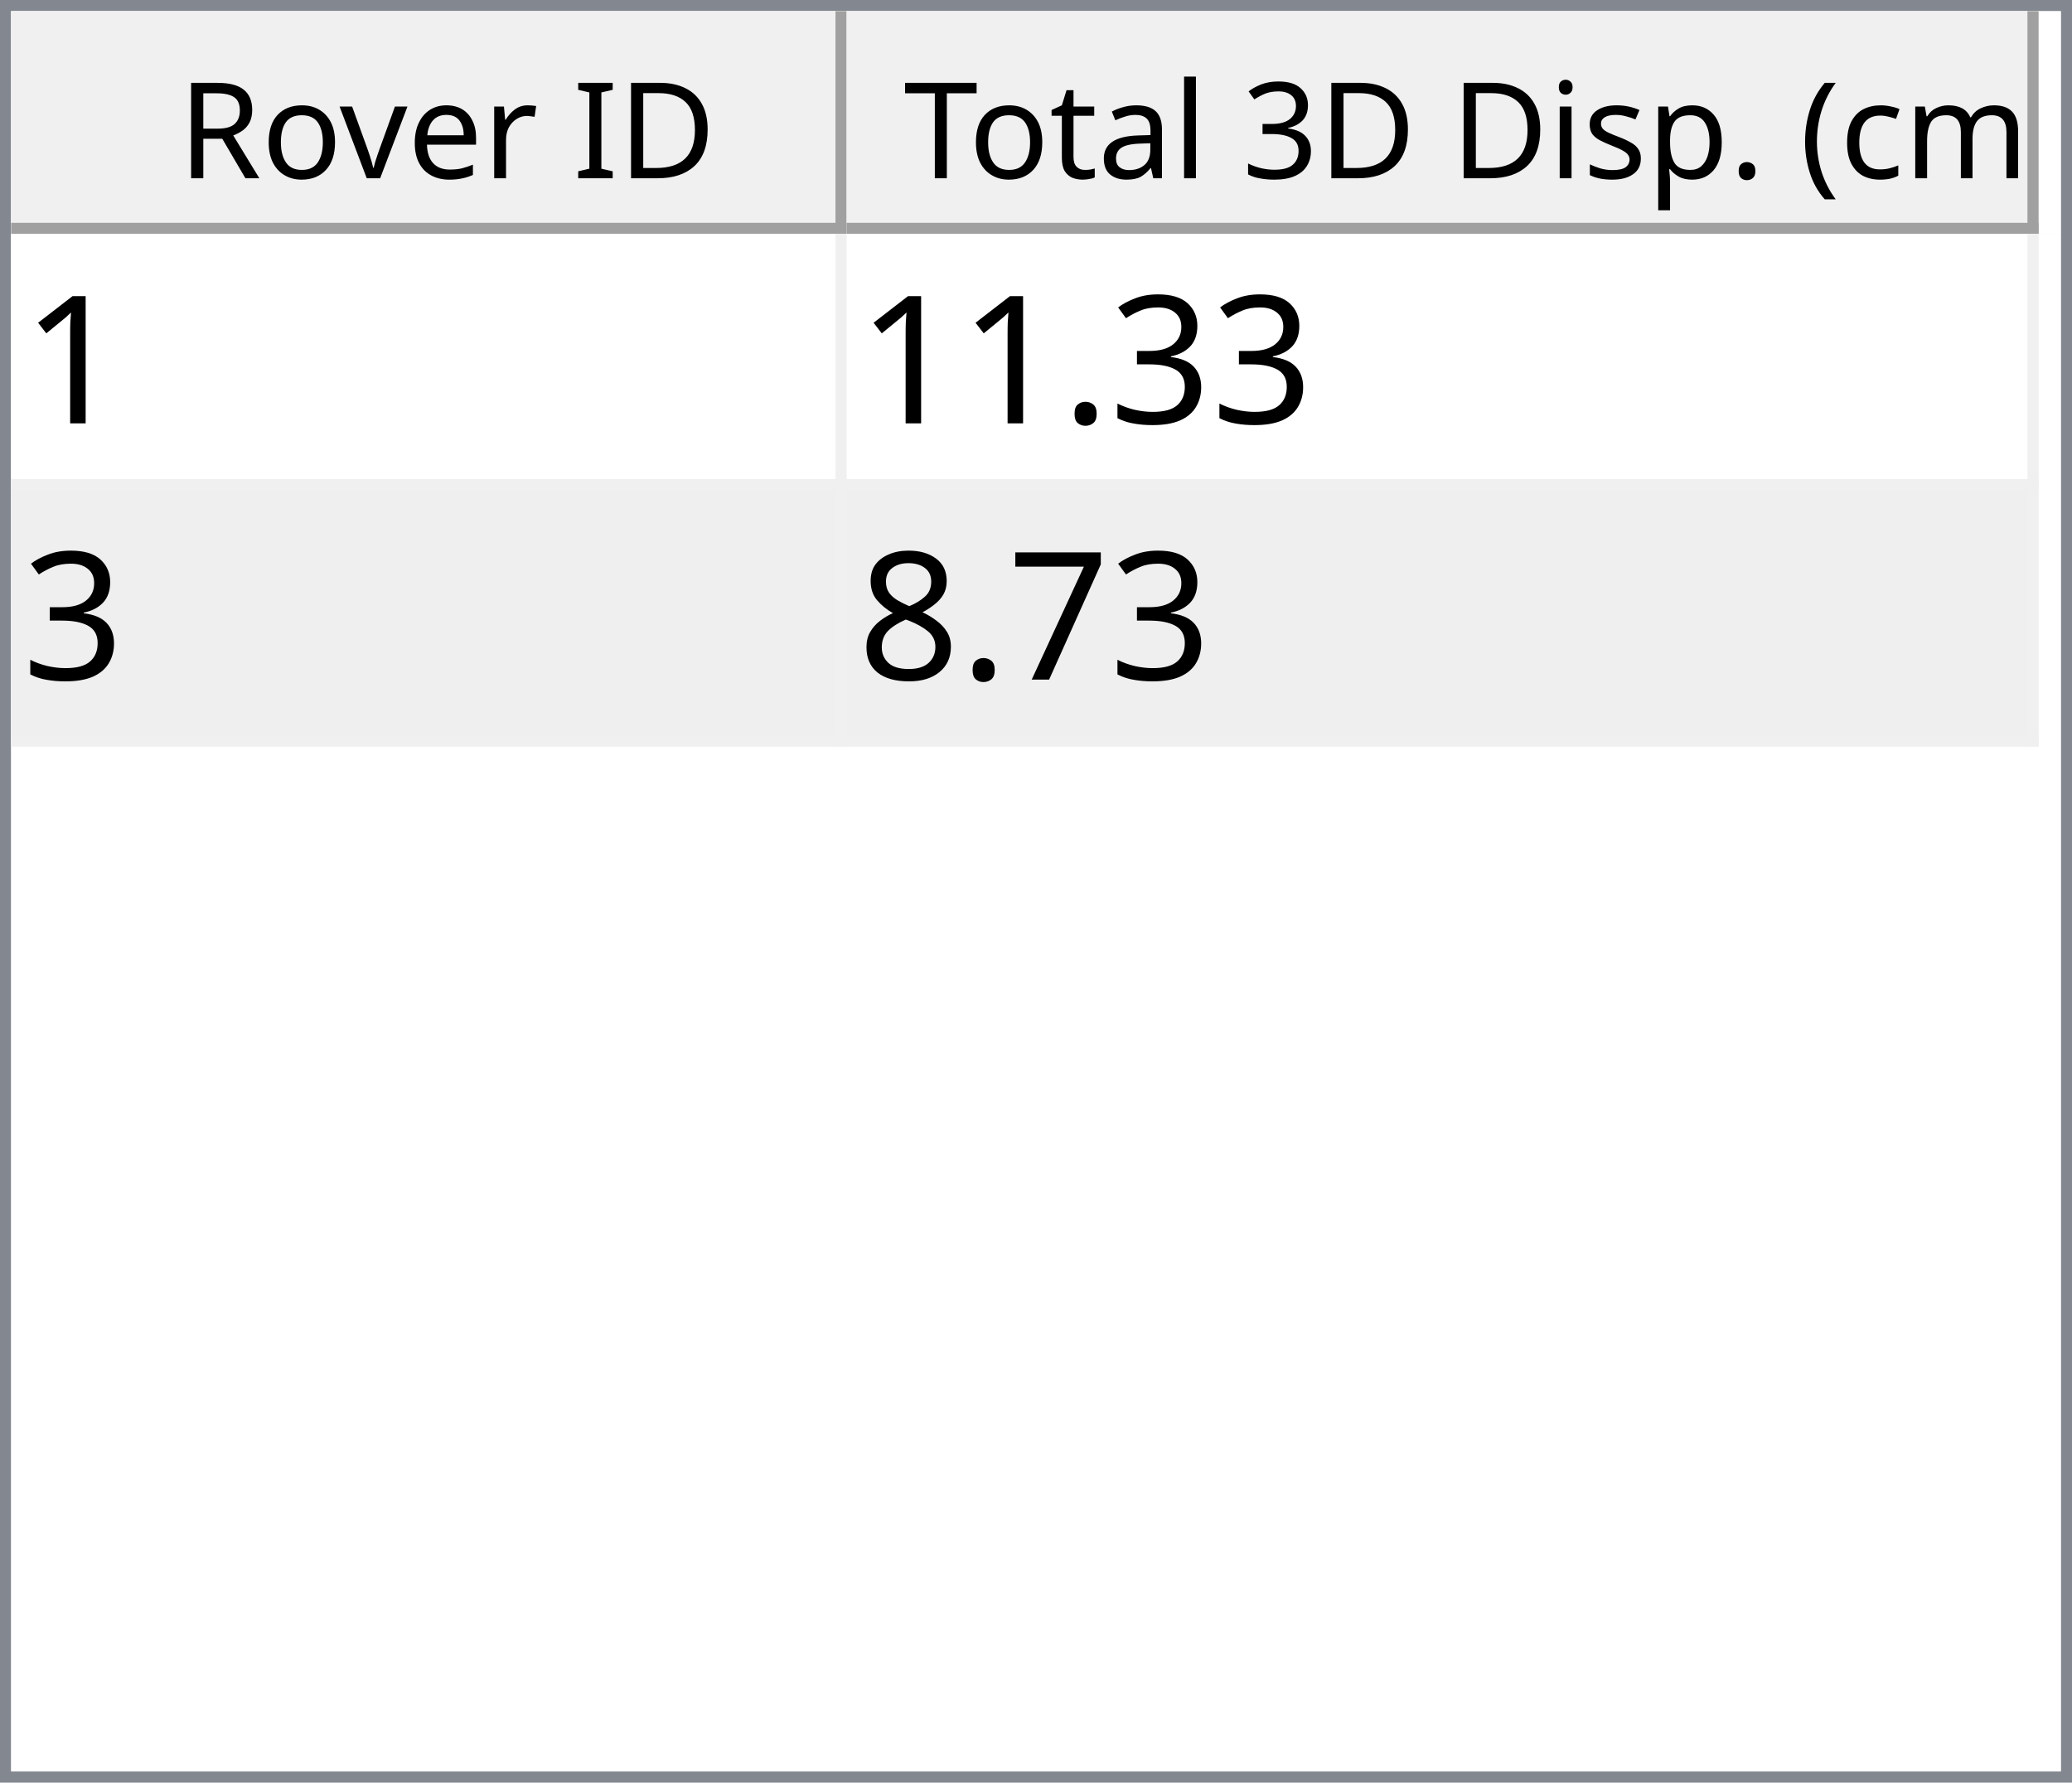
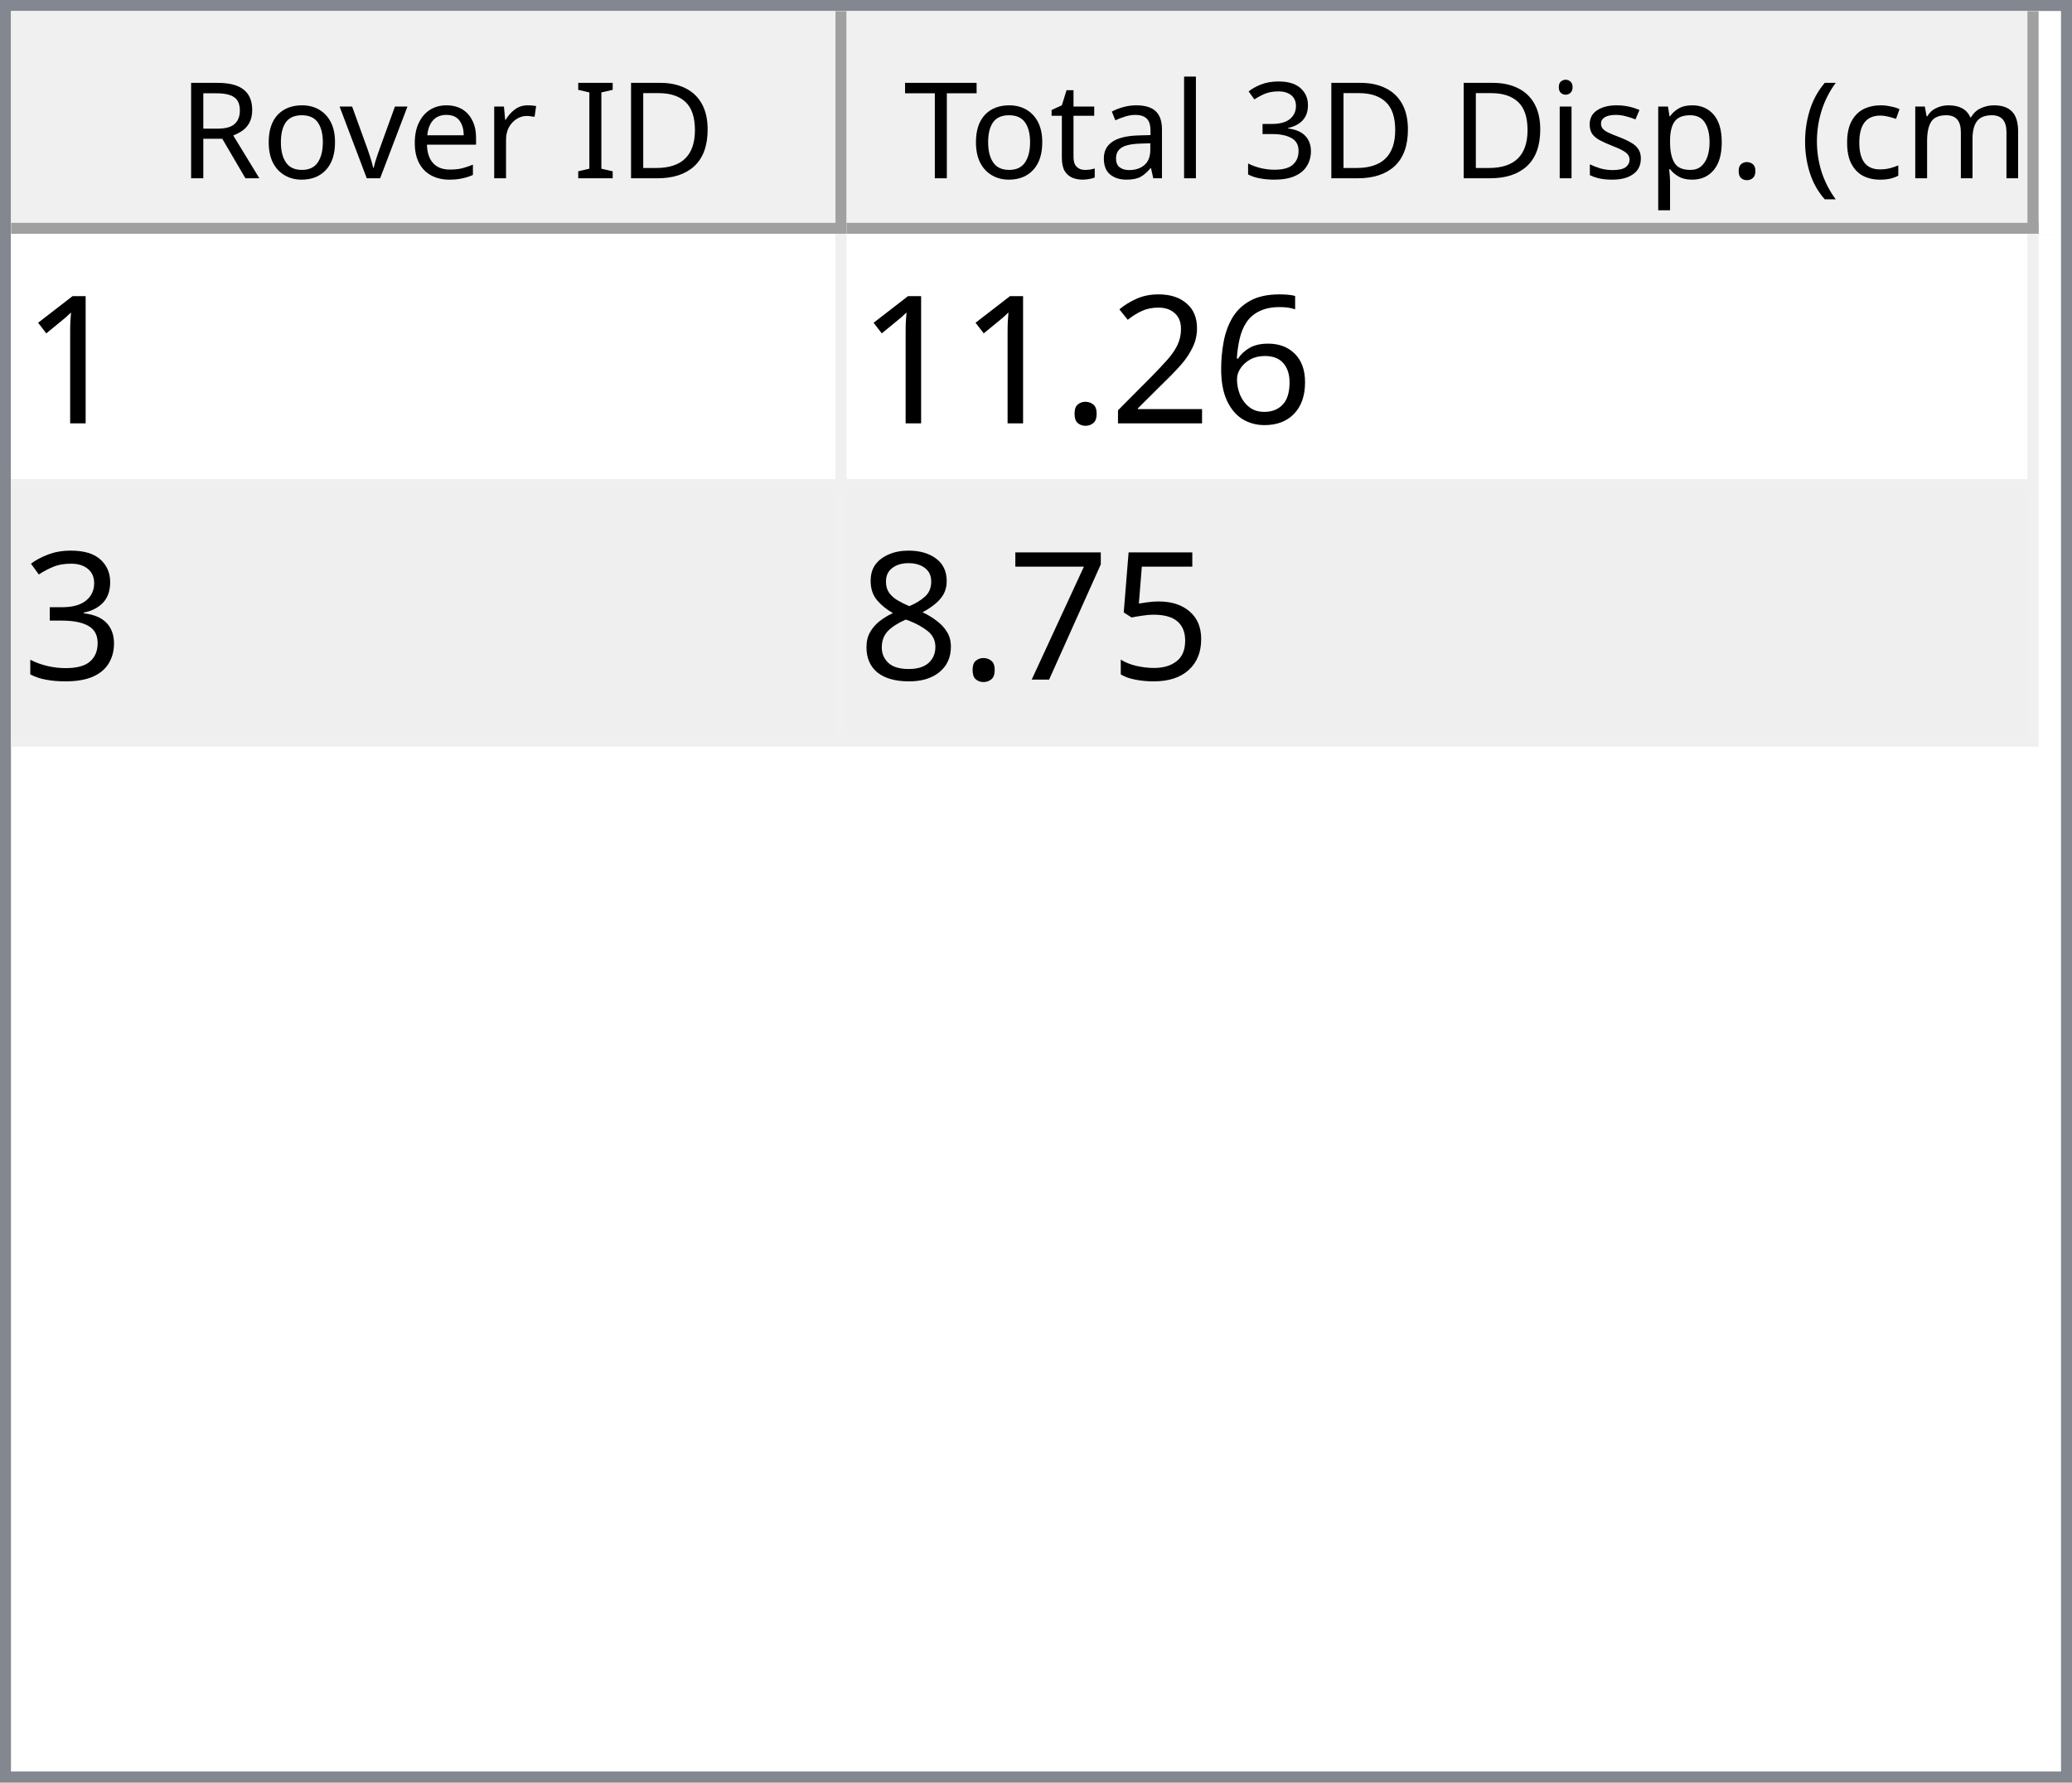
<svg xmlns="http://www.w3.org/2000/svg" style="fill-opacity:1; color-rendering:auto; color-interpolation:auto; text-rendering:auto; stroke:black; stroke-linecap:square; stroke-miterlimit:10; shape-rendering:auto; stroke-opacity:1; fill:black; stroke-dasharray:none; font-weight:normal; stroke-width:1; font-family:'Dialog'; font-style:normal; stroke-linejoin:miter; font-size:12px; stroke-dashoffset:0; image-rendering:auto;" width="186" height="160">
  <defs id="genericDefs" />
  <g>
    <defs id="defs1">
      <clipPath clipPathUnits="userSpaceOnUse" id="clipPath1">
        <path d="M0 0 L186 0 L186 160 L0 160 L0 0 Z" />
      </clipPath>
      <clipPath clipPathUnits="userSpaceOnUse" id="clipPath2">
        <path d="M0 0 L0 160 L186 160 L186 0 Z" />
      </clipPath>
      <clipPath clipPathUnits="userSpaceOnUse" id="clipPath3">
        <path d="M0 0 L0 20 L184 20 L184 0 Z" />
      </clipPath>
      <clipPath clipPathUnits="userSpaceOnUse" id="clipPath4">
        <path d="M0 0 L0 20 L75 20 L75 0 Z" />
      </clipPath>
      <clipPath clipPathUnits="userSpaceOnUse" id="clipPath5">
        <path d="M1 1 L1 19 L74 19 L74 1 Z" />
      </clipPath>
      <clipPath clipPathUnits="userSpaceOnUse" id="clipPath6">
        <path d="M0 0 L0 18 L73 18 L73 0 Z" />
      </clipPath>
      <clipPath clipPathUnits="userSpaceOnUse" id="clipPath7">
        <path d="M-0.5 -0.5 L-0.5 19.5 L74.5 19.5 L74.5 -0.5 Z" />
      </clipPath>
      <clipPath clipPathUnits="userSpaceOnUse" id="clipPath8">
        <path d="M0 0 L0 20 L107 20 L107 0 Z" />
      </clipPath>
      <clipPath clipPathUnits="userSpaceOnUse" id="clipPath9">
        <path d="M1 1 L1 19 L106 19 L106 1 Z" />
      </clipPath>
      <clipPath clipPathUnits="userSpaceOnUse" id="clipPath10">
        <path d="M0 0 L0 18 L105 18 L105 0 Z" />
      </clipPath>
      <clipPath clipPathUnits="userSpaceOnUse" id="clipPath11">
        <path d="M-0.5 -0.5 L-0.5 19.5 L106.5 19.5 L106.5 -0.5 Z" />
      </clipPath>
      <clipPath clipPathUnits="userSpaceOnUse" id="clipPath12">
        <path d="M0 0 L0 138 L184 138 L184 0 Z" />
      </clipPath>
      <clipPath clipPathUnits="userSpaceOnUse" id="clipPath13">
        <path d="M0 0 L0 46 L182 46 L182 0 Z" />
      </clipPath>
      <clipPath clipPathUnits="userSpaceOnUse" id="clipPath14">
        <path d="M-0.5 -0.5 L-0.5 45.5 L181.5 45.5 L181.5 -0.5 Z" />
      </clipPath>
      <clipPath clipPathUnits="userSpaceOnUse" id="clipPath15">
        <path d="M0 0 L0 22 L74 22 L74 0 Z" />
      </clipPath>
      <clipPath clipPathUnits="userSpaceOnUse" id="clipPath16">
        <path d="M0 0 L0 22 L106 22 L106 0 Z" />
      </clipPath>
      <font horiz-adv-x="64.551" id="font1">
        <font-face ascent="107.91" descent="25.098" units-per-em="100" style="font-style:normal; font-family:Segoe UI; font-weight:normal;" />
        <missing-glyph horiz-adv-x="64.551" d="M8.109 0 L8.109 68.266 L56.453 68.266 L56.453 0 L8.109 0 ZM15.328 7.234 L49.219 7.234 L49.219 61.031 L15.328 61.031 L15.328 7.234 Z" />
        <glyph unicode="D" horiz-adv-x="70.117" d="M9.188 0 L9.188 70.016 L28.516 70.016 Q65.531 70.016 65.531 35.891 Q65.531 19.672 55.25 9.836 Q44.969 0 27.734 0 L9.188 0 ZM17.391 62.594 L17.391 7.422 L27.828 7.422 Q41.609 7.422 49.273 14.797 Q56.938 22.172 56.938 35.688 Q56.938 62.594 28.328 62.594 L17.391 62.594 Z" />
        <glyph unicode="I" horiz-adv-x="26.611" d="M17.391 0 L9.188 0 L9.188 70.016 L17.391 70.016 L17.391 0 Z" />
        <glyph unicode=" " horiz-adv-x="27.393" d="" />
        <glyph unicode="r" horiz-adv-x="34.766" d="M34.188 41.891 Q32.078 43.5 28.125 43.5 Q23 43.5 19.555 38.672 Q16.109 33.844 16.109 25.484 L16.109 0 L8.109 0 L8.109 50 L16.109 50 L16.109 39.703 L16.312 39.703 Q18.016 44.969 21.531 47.922 Q25.047 50.875 29.391 50.875 Q32.516 50.875 34.188 50.203 L34.188 41.891 Z" />
        <glyph unicode="e" horiz-adv-x="52.295" d="M48.297 23 L12.984 23 Q13.188 14.656 17.484 10.109 Q21.781 5.562 29.297 5.562 Q37.75 5.562 44.828 11.141 L44.828 3.609 Q38.234 -1.172 27.391 -1.172 Q16.797 -1.172 10.742 5.641 Q4.688 12.453 4.688 24.812 Q4.688 36.469 11.305 43.82 Q17.922 51.172 27.734 51.172 Q37.547 51.172 42.922 44.828 Q48.297 38.484 48.297 27.203 L48.297 23 ZM40.094 29.781 Q40.047 36.719 36.75 40.578 Q33.453 44.438 27.594 44.438 Q21.922 44.438 17.969 40.383 Q14.016 36.328 13.094 29.781 L40.094 29.781 Z" />
        <glyph unicode="v" horiz-adv-x="47.9" d="M47.406 50 L27.484 0 L19.625 0 L0.688 50 L9.469 50 L22.172 13.672 Q23.578 9.672 23.922 6.688 L24.125 6.688 Q24.609 10.453 25.688 13.484 L38.969 50 L47.406 50 Z" />
        <glyph unicode="o" horiz-adv-x="58.594" d="M29 -1.172 Q17.922 -1.172 11.305 5.836 Q4.688 12.844 4.688 24.422 Q4.688 37.016 11.57 44.094 Q18.453 51.172 30.172 51.172 Q41.359 51.172 47.633 44.289 Q53.906 37.406 53.906 25.203 Q53.906 13.234 47.141 6.031 Q40.375 -1.172 29 -1.172 ZM29.594 44.438 Q21.875 44.438 17.383 39.188 Q12.891 33.938 12.891 24.703 Q12.891 15.828 17.43 10.695 Q21.969 5.562 29.594 5.562 Q37.359 5.562 41.531 10.594 Q45.703 15.625 45.703 24.906 Q45.703 34.281 41.531 39.359 Q37.359 44.438 29.594 44.438 Z" />
        <glyph unicode="R" horiz-adv-x="59.814" d="M59.375 0 L49.609 0 L37.891 19.625 Q36.281 22.359 34.766 24.289 Q33.25 26.219 31.664 27.438 Q30.078 28.656 28.25 29.219 Q26.422 29.781 24.125 29.781 L17.391 29.781 L17.391 0 L9.188 0 L9.188 70.016 L30.078 70.016 Q34.672 70.016 38.555 68.867 Q42.438 67.719 45.289 65.375 Q48.141 63.031 49.758 59.547 Q51.375 56.062 51.375 51.375 Q51.375 47.703 50.273 44.656 Q49.172 41.609 47.148 39.211 Q45.125 36.812 42.266 35.133 Q39.406 33.453 35.844 32.516 L35.844 32.328 Q37.594 31.547 38.891 30.547 Q40.188 29.547 41.359 28.18 Q42.531 26.812 43.68 25.078 Q44.828 23.344 46.234 21.047 L59.375 0 ZM17.391 62.594 L17.391 37.203 L28.516 37.203 Q31.594 37.203 34.203 38.133 Q36.812 39.062 38.719 40.797 Q40.625 42.531 41.703 45.047 Q42.781 47.562 42.781 50.688 Q42.781 56.297 39.141 59.445 Q35.5 62.594 28.609 62.594 L17.391 62.594 Z" />
        <glyph unicode=")" horiz-adv-x="30.176" d="M8.297 -15.922 L1.172 -15.922 Q16.406 2.344 16.406 26.812 Q16.406 51.469 1.078 70.016 L8.297 70.016 Q23.531 52.156 23.531 26.703 Q23.531 1.375 8.297 -15.922 Z" />
        <glyph unicode="m" horiz-adv-x="86.133" d="M79.109 0 L71.094 0 L71.094 28.719 Q71.094 37.016 68.531 40.727 Q65.969 44.438 59.906 44.438 Q54.781 44.438 51.195 39.75 Q47.609 35.062 47.609 28.516 L47.609 0 L39.594 0 L39.594 29.688 Q39.594 44.438 28.219 44.438 Q22.953 44.438 19.531 40.016 Q16.109 35.594 16.109 28.516 L16.109 0 L8.109 0 L8.109 50 L16.109 50 L16.109 42.094 L16.312 42.094 Q21.625 51.172 31.844 51.172 Q36.969 51.172 40.773 48.312 Q44.578 45.453 46 40.828 Q51.562 51.172 62.594 51.172 Q79.109 51.172 79.109 30.812 L79.109 0 Z" />
        <glyph unicode="c" horiz-adv-x="46.191" d="M42.188 2.297 Q36.422 -1.172 28.516 -1.172 Q17.828 -1.172 11.258 5.789 Q4.688 12.75 4.688 23.828 Q4.688 36.188 11.766 43.68 Q18.844 51.172 30.672 51.172 Q37.25 51.172 42.281 48.734 L42.281 40.531 Q36.719 44.438 30.375 44.438 Q22.703 44.438 17.797 38.945 Q12.891 33.453 12.891 24.516 Q12.891 15.719 17.508 10.641 Q22.125 5.562 29.891 5.562 Q36.422 5.562 42.188 9.906 L42.188 2.297 Z" />
        <glyph unicode="(" horiz-adv-x="30.176" d="M29.109 -15.922 L21.969 -15.922 Q6.844 1.375 6.844 26.703 Q6.844 52.156 21.969 70.016 L29.203 70.016 Q13.875 51.469 13.875 26.812 Q13.875 2.344 29.109 -15.922 Z" />
        <glyph unicode="." horiz-adv-x="21.68" d="M10.891 -1.078 Q8.641 -1.078 7.055 0.539 Q5.469 2.156 5.469 4.391 Q5.469 6.641 7.055 8.273 Q8.641 9.906 10.891 9.906 Q13.188 9.906 14.797 8.273 Q16.406 6.641 16.406 4.391 Q16.406 2.156 14.797 0.539 Q13.188 -1.078 10.891 -1.078 Z" />
        <glyph unicode="p" horiz-adv-x="58.789" d="M16.312 7.234 L16.109 7.234 L16.109 -23 L8.109 -23 L8.109 50 L16.109 50 L16.109 41.219 L16.312 41.219 Q22.219 51.172 33.594 51.172 Q43.266 51.172 48.688 44.461 Q54.109 37.75 54.109 26.469 Q54.109 13.922 48 6.375 Q41.891 -1.172 31.297 -1.172 Q21.578 -1.172 16.312 7.234 ZM16.109 27.391 L16.109 20.406 Q16.109 14.203 20.141 9.883 Q24.172 5.562 30.375 5.562 Q37.641 5.562 41.773 11.133 Q45.906 16.703 45.906 26.609 Q45.906 34.969 42.047 39.703 Q38.188 44.438 31.594 44.438 Q24.609 44.438 20.359 39.578 Q16.109 34.719 16.109 27.391 Z" />
        <glyph unicode="s" horiz-adv-x="42.432" d="M5.078 1.812 L5.078 10.406 Q11.625 5.562 19.484 5.562 Q30.031 5.562 30.031 12.594 Q30.031 14.594 29.125 15.992 Q28.219 17.391 26.68 18.461 Q25.141 19.531 23.07 20.383 Q21 21.234 18.609 22.172 Q15.281 23.484 12.766 24.828 Q10.25 26.172 8.57 27.859 Q6.891 29.547 6.031 31.695 Q5.172 33.844 5.172 36.719 Q5.172 40.234 6.789 42.945 Q8.406 45.656 11.086 47.484 Q13.766 49.312 17.211 50.242 Q20.656 51.172 24.312 51.172 Q30.812 51.172 35.938 48.922 L35.938 40.828 Q30.422 44.438 23.25 44.438 Q21 44.438 19.195 43.922 Q17.391 43.406 16.094 42.477 Q14.797 41.547 14.086 40.258 Q13.375 38.969 13.375 37.406 Q13.375 35.453 14.086 34.133 Q14.797 32.812 16.164 31.789 Q17.531 30.766 19.484 29.938 Q21.438 29.109 23.922 28.125 Q27.25 26.859 29.883 25.516 Q32.516 24.172 34.375 22.484 Q36.234 20.797 37.234 18.602 Q38.234 16.406 38.234 13.375 Q38.234 9.672 36.602 6.938 Q34.969 4.203 32.234 2.398 Q29.5 0.594 25.93 -0.289 Q22.359 -1.172 18.453 -1.172 Q10.75 -1.172 5.078 1.812 Z" />
        <glyph unicode="i" horiz-adv-x="24.219" d="M12.203 62.703 Q10.062 62.703 8.547 64.164 Q7.031 65.625 7.031 67.875 Q7.031 70.125 8.547 71.609 Q10.062 73.094 12.203 73.094 Q14.406 73.094 15.945 71.609 Q17.484 70.125 17.484 67.875 Q17.484 65.719 15.945 64.211 Q14.406 62.703 12.203 62.703 ZM16.109 0 L8.109 0 L8.109 50 L16.109 50 L16.109 0 Z" />
        <glyph unicode="3" horiz-adv-x="53.906" d="M46.531 19.828 Q46.531 15.094 44.75 11.211 Q42.969 7.328 39.719 4.57 Q36.469 1.812 31.93 0.297 Q27.391 -1.219 21.922 -1.219 Q11.922 -1.219 6 2.594 L6 11.188 Q13.094 5.609 22.219 5.609 Q25.875 5.609 28.828 6.539 Q31.781 7.469 33.906 9.227 Q36.031 10.984 37.18 13.477 Q38.328 15.969 38.328 19.094 Q38.328 32.812 18.797 32.812 L12.984 32.812 L12.984 39.594 L18.5 39.594 Q35.797 39.594 35.797 52.484 Q35.797 64.406 22.609 64.406 Q15.188 64.406 8.688 59.422 L8.688 67.188 Q15.375 71.188 24.609 71.188 Q29 71.188 32.57 69.969 Q36.141 68.75 38.68 66.555 Q41.219 64.359 42.609 61.281 Q44 58.203 44 54.5 Q44 40.672 30.031 36.719 L30.031 36.531 Q33.594 36.141 36.625 34.797 Q39.656 33.453 41.852 31.305 Q44.047 29.156 45.289 26.25 Q46.531 23.344 46.531 19.828 Z" />
        <glyph unicode="l" horiz-adv-x="24.219" d="M16.109 0 L8.109 0 L8.109 74.031 L16.109 74.031 L16.109 0 Z" />
        <glyph unicode="a" horiz-adv-x="50.879" d="M43.891 0 L35.891 0 L35.891 7.812 L35.688 7.812 Q30.469 -1.172 20.312 -1.172 Q12.844 -1.172 8.617 2.781 Q4.391 6.734 4.391 13.281 Q4.391 27.297 20.906 29.594 L35.891 31.688 Q35.891 44.438 25.594 44.438 Q16.547 44.438 9.281 38.281 L9.281 46.484 Q16.656 51.172 26.266 51.172 Q43.891 51.172 43.891 32.516 L43.891 0 ZM35.891 25.297 L23.828 23.641 Q18.266 22.859 15.43 20.875 Q12.594 18.891 12.594 13.875 Q12.594 10.203 15.211 7.883 Q17.828 5.562 22.172 5.562 Q28.125 5.562 32.008 9.742 Q35.891 13.922 35.891 20.312 L35.891 25.297 Z" />
        <glyph unicode="t" horiz-adv-x="33.887" d="M31.297 0.484 Q28.469 -1.078 23.828 -1.078 Q10.688 -1.078 10.688 13.578 L10.688 43.172 L2.094 43.172 L2.094 50 L10.688 50 L10.688 62.203 L18.703 64.797 L18.703 50 L31.297 50 L31.297 43.172 L18.703 43.172 L18.703 14.984 Q18.703 9.969 20.414 7.82 Q22.125 5.672 26.078 5.672 Q29.109 5.672 31.297 7.328 L31.297 0.484 Z" />
        <glyph unicode="T" horiz-adv-x="52.393" d="M50.594 62.594 L30.375 62.594 L30.375 0 L22.172 0 L22.172 62.594 L2 62.594 L2 70.016 L50.594 70.016 L50.594 62.594 Z" />
      </font>
      <font horiz-adv-x="75.0" id="font2">
        <font-face ascent="100.537" descent="21.973" units-per-em="100" style="font-style:normal; font-family:sans-serif; font-weight:normal;" />
        <missing-glyph horiz-adv-x="75.0" d="M12.5 0 L12.5 62.5 L62.5 62.5 L62.5 0 L12.5 0 ZM14.062 1.562 L60.938 1.562 L60.938 60.938 L14.062 60.938 L14.062 1.562 Z" />
        <glyph unicode="1" horiz-adv-x="55.615" d="M37.25 0 L28.469 0 L28.469 56 Q25.297 52.984 20.141 49.953 Q14.984 46.922 10.891 45.406 L10.891 53.906 Q18.266 57.375 23.781 62.305 Q29.297 67.234 31.594 71.875 L37.25 71.875 L37.25 0 Z" />
+         <glyph unicode="6" horiz-adv-x="55.615" d="M49.75 54.047 L41.016 53.375 Q39.844 58.547 37.703 60.891 Q34.125 64.656 28.906 64.656 Q24.703 64.656 21.531 62.312 Q17.391 59.281 14.992 53.469 Q12.594 47.656 12.5 36.922 Q15.672 41.75 20.266 44.094 Q24.859 46.438 29.891 46.438 Q38.672 46.438 44.852 39.969 Q51.031 33.5 51.031 23.25 Q51.031 16.5 48.125 10.719 Q45.219 4.938 40.141 1.859 Q35.062 -1.219 28.609 -1.219 Q17.625 -1.219 10.695 6.859 Q3.766 14.938 3.766 33.5 Q3.766 54.25 11.422 63.672 Q18.109 71.875 29.438 71.875 Q37.891 71.875 43.289 67.141 Q48.688 62.406 49.75 54.047 ZM13.875 23.188 Q13.875 18.656 15.797 14.508 Q17.719 10.359 21.188 8.18 Q24.656 6 28.469 6 Q34.031 6 38.039 10.492 Q42.047 14.984 42.047 22.703 Q42.047 30.125 38.086 34.398 Q34.125 38.672 28.125 38.672 Q22.172 38.672 18.023 34.398 Q13.875 30.125 13.875 23.188 Z" />
+         <glyph unicode="2" horiz-adv-x="55.615" d="M50.344 8.453 L50.344 0 L3.031 0 Q2.938 3.172 4.047 6.109 Q5.859 10.938 9.836 15.625 Q13.812 20.312 21.344 26.469 Q33.016 36.031 37.117 41.625 Q41.219 47.219 41.219 52.203 Q41.219 57.422 37.477 61.008 Q33.734 64.594 27.734 64.594 Q21.391 64.594 17.578 60.789 Q13.766 56.984 13.719 50.25 L4.688 51.172 Q5.609 61.281 11.664 66.578 Q17.719 71.875 27.938 71.875 Q38.234 71.875 44.242 66.164 Q50.25 60.453 50.25 52 Q50.25 47.703 48.492 43.555 Q46.734 39.406 42.656 34.812 Q38.578 30.219 29.109 22.219 Q21.188 15.578 18.945 13.211 Q16.703 10.844 15.234 8.453 L50.344 8.453 Z" />
+         <glyph unicode="." horiz-adv-x="27.783" d="M9.078 0 L9.078 10.016 L19.094 10.016 L19.094 0 L9.078 0 Z" />
        <glyph unicode="3" horiz-adv-x="55.615" d="M4.203 18.891 L12.984 20.062 Q14.5 12.594 18.141 9.297 Q21.781 6 27 6 Q33.203 6 37.477 10.297 Q41.75 14.594 41.75 20.953 Q41.75 27 37.797 30.93 Q33.844 34.859 27.734 34.859 Q25.25 34.859 21.531 33.891 L22.516 41.609 Q23.391 41.5 23.922 41.5 Q29.547 41.5 34.039 44.43 Q38.531 47.359 38.531 53.469 Q38.531 58.297 35.258 61.477 Q31.984 64.656 26.812 64.656 Q21.688 64.656 18.266 61.43 Q14.844 58.203 13.875 51.766 L5.078 53.328 Q6.688 62.156 12.398 67.016 Q18.109 71.875 26.609 71.875 Q32.469 71.875 37.398 69.359 Q42.328 66.844 44.945 62.5 Q47.562 58.156 47.562 53.266 Q47.562 48.641 45.07 44.828 Q42.578 41.016 37.703 38.766 Q44.047 37.312 47.562 32.695 Q51.078 28.078 51.078 21.141 Q51.078 11.766 44.242 5.25 Q37.406 -1.266 26.953 -1.266 Q17.531 -1.266 11.305 4.352 Q5.078 9.969 4.203 18.891 Z" />
-         <glyph unicode="." horiz-adv-x="27.783" d="M9.078 0 L9.078 10.016 L19.094 10.016 L19.094 0 L9.078 0 Z" />
+         <glyph unicode="5" horiz-adv-x="55.615" d="M4.156 18.75 L13.375 19.531 Q14.406 12.797 18.141 9.398 Q21.875 6 27.156 6 Q33.5 6 37.891 10.789 Q42.281 15.578 42.281 23.484 Q42.281 31 38.062 35.352 Q33.844 39.703 27 39.703 Q22.75 39.703 19.336 37.773 Q15.922 35.844 13.969 32.766 L5.719 33.844 L12.641 70.609 L48.25 70.609 L48.25 62.203 L19.672 62.203 L15.828 42.969 Q22.266 47.469 29.344 47.469 Q38.719 47.469 45.164 40.969 Q51.609 34.469 51.609 24.266 Q51.609 14.547 45.953 7.469 Q39.062 -1.219 27.156 -1.219 Q17.391 -1.219 11.211 4.25 Q5.031 9.719 4.156 18.75 Z" />
        <glyph unicode="7" horiz-adv-x="55.615" d="M4.734 62.203 L4.734 70.656 L51.078 70.656 L51.078 63.812 Q44.234 56.547 37.523 44.484 Q30.812 32.422 27.156 19.672 Q24.516 10.688 23.781 0 L14.75 0 Q14.891 8.453 18.062 20.414 Q21.234 32.375 27.172 43.484 Q33.109 54.594 39.797 62.203 L4.734 62.203 Z" />
        <glyph unicode="8" horiz-adv-x="55.615" d="M17.672 38.812 Q12.203 40.828 9.57 44.539 Q6.938 48.25 6.938 53.422 Q6.938 61.234 12.555 66.555 Q18.172 71.875 27.484 71.875 Q36.859 71.875 42.578 66.43 Q48.297 60.984 48.297 53.172 Q48.297 48.188 45.68 44.508 Q43.062 40.828 37.75 38.812 Q44.344 36.672 47.781 31.883 Q51.219 27.094 51.219 20.453 Q51.219 11.281 44.727 5.031 Q38.234 -1.219 27.641 -1.219 Q17.047 -1.219 10.547 5.055 Q4.047 11.328 4.047 20.703 Q4.047 27.688 7.594 32.398 Q11.141 37.109 17.672 38.812 ZM15.922 53.719 Q15.922 48.641 19.195 45.414 Q22.469 42.188 27.688 42.188 Q32.766 42.188 36.016 45.383 Q39.266 48.578 39.266 53.219 Q39.266 58.062 35.914 61.359 Q32.562 64.656 27.594 64.656 Q22.562 64.656 19.242 61.43 Q15.922 58.203 15.922 53.719 ZM13.094 20.656 Q13.094 16.891 14.875 13.375 Q16.656 9.859 20.172 7.93 Q23.688 6 27.734 6 Q34.031 6 38.133 10.055 Q42.234 14.109 42.234 20.359 Q42.234 26.703 38.016 30.859 Q33.797 35.016 27.438 35.016 Q21.234 35.016 17.164 30.914 Q13.094 26.812 13.094 20.656 Z" />
      </font>
    </defs>
    <g style="fill:white; stroke:white;">
      <rect x="0" y="0" width="186" style="clip-path:url(#clipPath1); stroke:none;" height="160" />
    </g>
    <g style="fill:white; text-rendering:optimizeSpeed; color-rendering:optimizeSpeed; image-rendering:optimizeSpeed; shape-rendering:crispEdges; stroke:white; color-interpolation:sRGB;">
      <rect x="0" width="186" height="160" y="0" style="stroke:none;" />
      <path style="stroke:none;" d="M0 160 L186 160 L186 0 L0 0 Z" />
    </g>
    <g style="fill:rgb(240,240,240); font-family:'Segoe UI'; stroke:rgb(240,240,240);">
      <rect x="0" y="0" width="186" style="clip-path:url(#clipPath2); stroke:none;" height="160" />
    </g>
    <g style="fill:rgb(130,135,144); font-family:'Segoe UI'; stroke:rgb(130,135,144);">
      <path d="M0 0 L186 0 L186 160 L0 160 L0 0 ZM1 1 L185 1 L185 159 L1 159 L1 1 Z" style="fill-rule:evenodd; clip-path:url(#clipPath2); stroke:none;" />
    </g>
    <g style="fill:white; font-family:'Segoe UI'; stroke:white;" transform="translate(1,1)">
      <rect x="0" y="0" width="184" style="clip-path:url(#clipPath3); stroke:none;" height="20" />
    </g>
    <g style="fill:rgb(240,240,240); font-family:'Segoe UI'; stroke:rgb(240,240,240);" transform="translate(1,1)">
      <rect x="0" y="0" width="75" style="clip-path:url(#clipPath4); stroke:none;" height="20" />
    </g>
    <g style="font-family:'Segoe UI';" transform="translate(2,2)">
      <text x="14" xml:space="preserve" y="14" style="clip-path:url(#clipPath6); stroke:none;">Rover ID</text>
    </g>
    <g style="fill:rgb(160,160,160); font-family:'Segoe UI'; stroke:rgb(160,160,160); stroke-linejoin:bevel;" transform="translate(1.5,1.5)">
      <line x1="74" x2="74" y1="0" style="fill:none; clip-path:url(#clipPath7);" y2="19" />
    </g>
    <g style="fill:rgb(160,160,160); font-family:'Segoe UI'; stroke:rgb(160,160,160); stroke-linejoin:bevel;" transform="matrix(1,0,0,1,1,1) translate(0.5,0.5)">
      <line x1="0" x2="74" y1="19" style="fill:none; clip-path:url(#clipPath7);" y2="19" />
    </g>
    <g style="fill:rgb(240,240,240); font-family:'Segoe UI'; stroke:rgb(240,240,240);" transform="translate(76,1)">
      <rect x="0" y="0" width="107" style="clip-path:url(#clipPath8); stroke:none;" height="20" />
    </g>
    <g style="font-family:'Segoe UI';" transform="translate(77,2)">
      <text x="1" xml:space="preserve" y="14" style="clip-path:url(#clipPath10); stroke:none;"> Total 3D Disp. (cm)</text>
    </g>
    <g style="fill:rgb(160,160,160); font-family:'Segoe UI'; stroke:rgb(160,160,160); stroke-linejoin:bevel;" transform="translate(76.5,1.5)">
      <line x1="106" x2="106" y1="0" style="fill:none; clip-path:url(#clipPath11);" y2="19" />
    </g>
    <g style="fill:rgb(160,160,160); font-family:'Segoe UI'; stroke:rgb(160,160,160); stroke-linejoin:bevel;" transform="matrix(1,0,0,1,76,1) translate(0.5,0.5)">
      <line x1="0" x2="106" y1="19" style="fill:none; clip-path:url(#clipPath11);" y2="19" />
    </g>
    <g style="fill:white; font-family:'Segoe UI'; stroke:white;" transform="translate(1,21)">
      <rect x="0" y="0" width="184" style="clip-path:url(#clipPath12); stroke:none;" height="138" />
    </g>
    <g style="fill:rgb(240,240,240); font-size:16px; font-family:sans-serif; stroke:rgb(240,240,240);" transform="translate(1,21)">
      <rect x="0" y="0" width="182" style="clip-path:url(#clipPath13); stroke:none;" height="46" />
      <line transform="translate(0.5,0.5)" x1="0" x2="181" y1="22" style="clip-path:url(#clipPath14); fill:none; stroke-linejoin:bevel;" y2="22" />
    </g>
    <g transform="matrix(1,0,0,1,1,21) translate(0.5,0.5)" style="fill:rgb(240,240,240); font-size:16px; font-family:sans-serif; stroke:rgb(240,240,240); stroke-linejoin:bevel;">
      <line x1="0" x2="181" y1="45" style="fill:none; clip-path:url(#clipPath14);" y2="45" />
    </g>
    <g transform="matrix(1,0,0,1,1,21) translate(0.5,0.5)" style="fill:rgb(240,240,240); font-size:16px; font-family:sans-serif; stroke:rgb(240,240,240); stroke-linejoin:bevel;">
      <line x1="74" x2="74" y1="0" style="fill:none; clip-path:url(#clipPath14);" y2="45" />
    </g>
    <g transform="matrix(1,0,0,1,1,21) translate(0.5,0.5)" style="fill:rgb(240,240,240); font-size:16px; font-family:sans-serif; stroke:rgb(240,240,240); stroke-linejoin:bevel;">
      <line x1="181" x2="181" y1="0" style="fill:none; clip-path:url(#clipPath14);" y2="45" />
    </g>
    <g style="fill:white; font-size:16px; font-family:sans-serif; stroke:white;" transform="matrix(1,0,0,1,1,21)">
      <rect x="0" y="0" width="74" style="clip-path:url(#clipPath15); stroke:none;" height="22" />
      <text x="1" y="17" style="fill:black; clip-path:url(#clipPath15); stroke:none;" xml:space="preserve">1</text>
    </g>
    <g style="fill:white; font-size:16px; font-family:sans-serif; stroke:white;" transform="matrix(1,0,0,1,1,21) translate(75,0)">
      <rect x="0" y="0" width="106" style="clip-path:url(#clipPath16); stroke:none;" height="22" />
-       <text x="1" y="17" style="fill:black; clip-path:url(#clipPath16); stroke:none;" xml:space="preserve">11.33</text>
+       <text x="1" y="17" style="fill:black; clip-path:url(#clipPath16); stroke:none;" xml:space="preserve">11.26</text>
    </g>
    <g style="fill:rgb(239,239,239); font-size:16px; font-family:sans-serif; stroke:rgb(239,239,239);" transform="matrix(1,0,0,1,1,21) translate(0,23)">
      <rect x="0" y="0" width="74" style="clip-path:url(#clipPath15); stroke:none;" height="22" />
      <text x="1" y="17" style="fill:black; clip-path:url(#clipPath15); stroke:none;" xml:space="preserve">3</text>
    </g>
    <g style="fill:rgb(239,239,239); font-size:16px; font-family:sans-serif; stroke:rgb(239,239,239);" transform="matrix(1,0,0,1,1,21) translate(75,23)">
      <rect x="0" y="0" width="106" style="clip-path:url(#clipPath16); stroke:none;" height="22" />
-       <text x="1" y="17" style="fill:black; clip-path:url(#clipPath16); stroke:none;" xml:space="preserve">8.73</text>
+       <text x="1" y="17" style="fill:black; clip-path:url(#clipPath16); stroke:none;" xml:space="preserve">8.75</text>
    </g>
  </g>
</svg>
